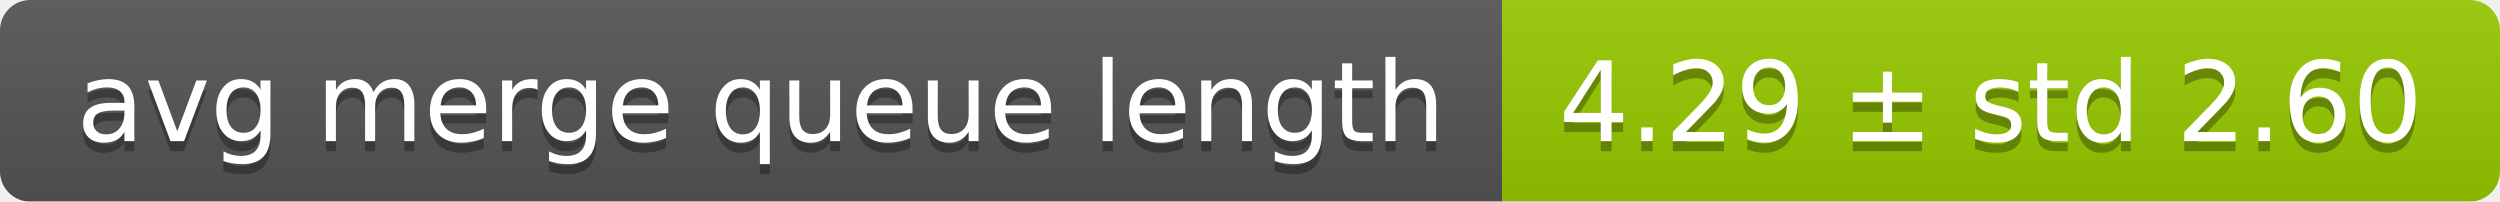
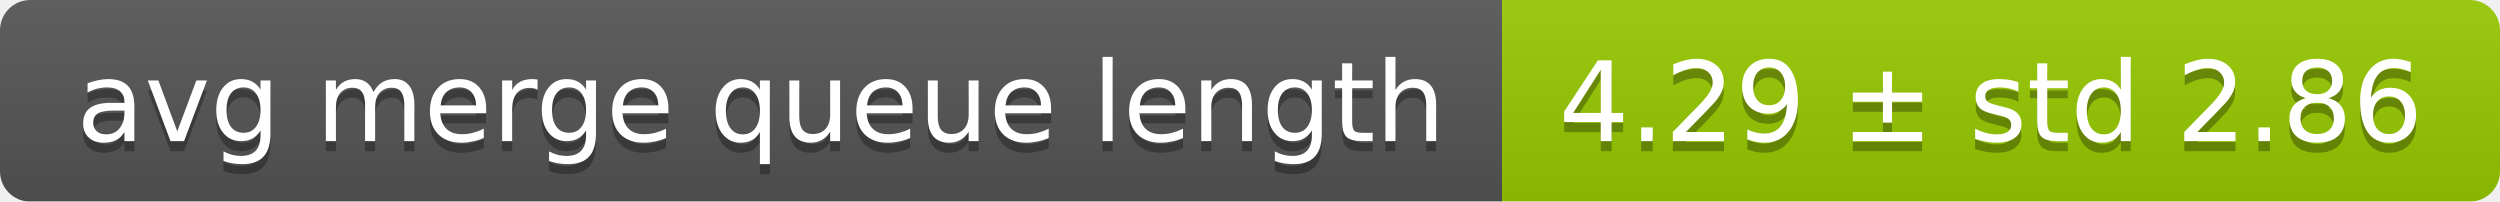
<svg xmlns="http://www.w3.org/2000/svg" width="248" height="20">
  <linearGradient id="smooth" x2="0" y2="100%">
    <stop offset="0" stop-color="#bbb" stop-opacity=".1" />
    <stop offset="1" stop-opacity=".1" />
  </linearGradient>
  <mask id="round">
    <rect width="248" height="20" rx="3" fill="#fff" />
  </mask>
  <g mask="url(#round)">
    <rect width="149" height="20" fill="#555" />
    <rect x="149" width="99" height="20" fill="#97ca00" />
    <rect width="248" height="20" fill="url(#smooth)" />
  </g>
  <g fill="#fff" text-anchor="middle" font-family="DejaVu Sans,Verdana,Geneva,sans-serif" font-size="11">
    <text x="75.5" y="15" fill="#010101" fill-opacity=".3">avg merge queue length</text>
    <text x="75.5" y="14">avg merge queue length</text>
-     <text x="197.5" y="15" fill="#010101" fill-opacity=".3">4.29 ± std 2.60</text>
-     <text x="197.5" y="14">4.29 ± std 2.60</text>
+     <text x="197.5" y="15" fill="#010101" fill-opacity=".3">4.29 ± std 2.86</text>
+     <text x="197.5" y="14">4.29 ± std 2.86</text>
  </g>
</svg>
